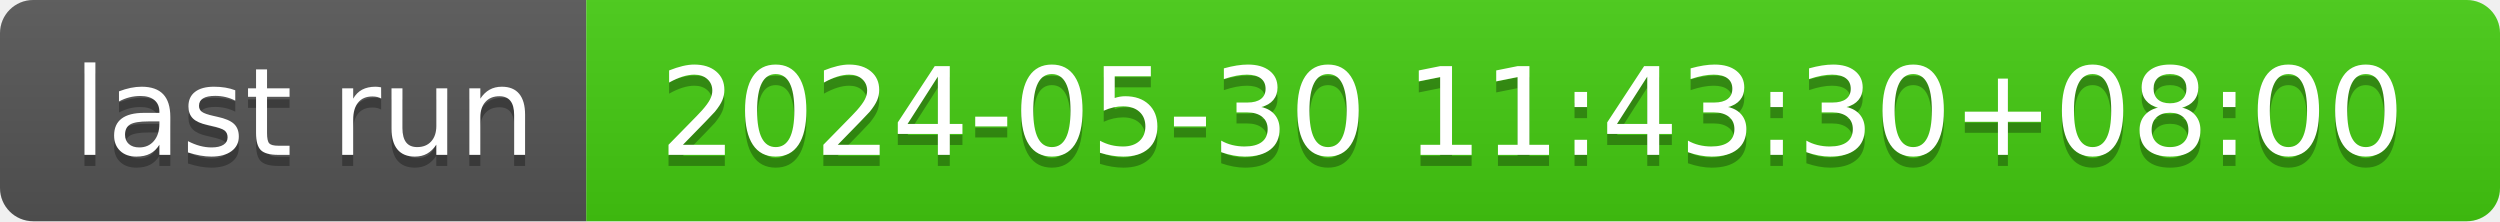
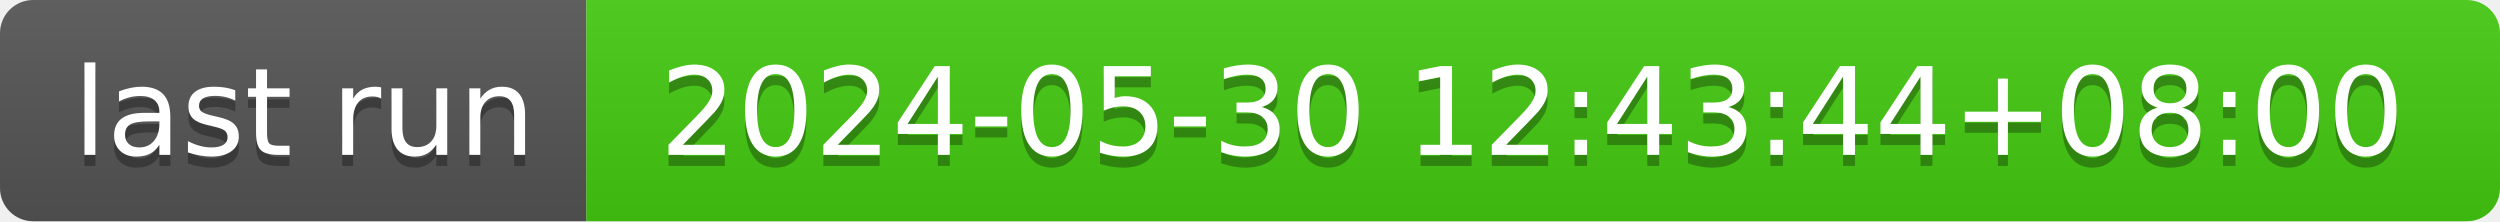
- <svg xmlns="http://www.w3.org/2000/svg" width="226" height="20" role="img" aria-label="last run: 2024-05-30 11:43:30+08:00">
+ <svg xmlns="http://www.w3.org/2000/svg" width="226" height="20" role="img" aria-label="last run: 2024-05-30 12:43:44+08:00">
  <linearGradient id="s" x2="0" y2="100%">
    <stop offset="0" stop-color="#bbb" stop-opacity=".1" />
    <stop offset="1" stop-opacity=".1" />
  </linearGradient>
  <clipPath id="r">
    <rect width="226" height="20" rx="3" fill="#fff" />
  </clipPath>
  <g clip-path="url(#r)">
    <rect width="53" height="20" fill="#555" />
    <rect x="53" width="173" height="20" fill="#4c1" />
    <rect width="226" height="20" fill="url(#s)" />
  </g>
  <g fill="#fff" text-anchor="middle" font-family="Verdana,Geneva,DejaVu Sans,sans-serif" text-rendering="geometricPrecision" font-size="110">
    <text aria-hidden="true" x="275" y="150" fill="#010101" fill-opacity=".3" transform="scale(.1)" textLength="430">last run</text>
    <text x="275" y="140" transform="scale(.1)" fill="#fff" textLength="430">last run</text>
-     <text aria-hidden="true" x="1385" y="150" fill="#010101" fill-opacity=".3" transform="scale(.1)" textLength="1630">2024-05-30 11:43:30+08:00</text>
-     <text x="1385" y="140" transform="scale(.1)" fill="#fff" textLength="1630">2024-05-30 11:43:30+08:00</text>
+     <text aria-hidden="true" x="1385" y="150" fill="#010101" fill-opacity=".3" transform="scale(.1)" textLength="1630">2024-05-30 12:43:44+08:00</text>
+     <text x="1385" y="140" transform="scale(.1)" fill="#fff" textLength="1630">2024-05-30 12:43:44+08:00</text>
  </g>
</svg>
